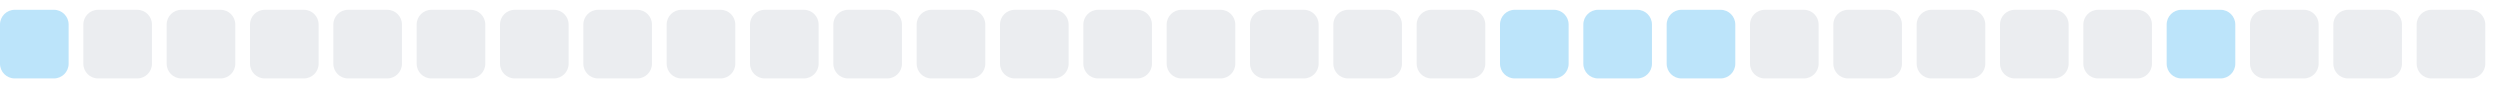
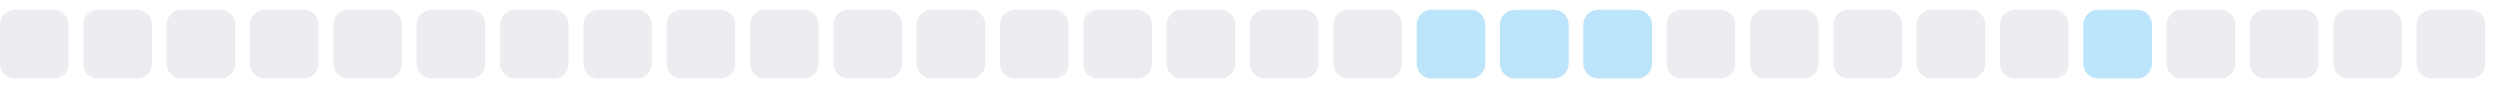
<svg xmlns="http://www.w3.org/2000/svg" width="255" height="9">
  <style>
        .level0 { fill: #ebedf0; }
        .level1 { fill: #bce4fa; }
        .level2 { fill: #75c7f7; }
        .level3 { fill: #30a9f2; }
        .level4 { fill: #008ee6; }
        @media (prefers-color-scheme: dark) {
          .level0 { fill: #161b22; }
          .level1 { fill: #0b3b5c; }
          .level2 { fill: #0a6299; }
          .level3 { fill: #008ee6; }
          .level4 { fill: #5bc4ff; }
        }
      </style>
-   <rect x="0.0" y="1" width="7" height="7" rx="1.5" ry="1.5" class="level1" />
+   <rect x="0.0" y="1" width="7" height="7" rx="1.5" ry="1.5" class="level0" />
  <rect x="8.5" y="1" width="7" height="7" rx="1.5" ry="1.5" class="level0" />
  <rect x="17.0" y="1" width="7" height="7" rx="1.5" ry="1.5" class="level0" />
  <rect x="25.5" y="1" width="7" height="7" rx="1.5" ry="1.5" class="level0" />
  <rect x="34.0" y="1" width="7" height="7" rx="1.5" ry="1.5" class="level0" />
  <rect x="42.5" y="1" width="7" height="7" rx="1.5" ry="1.5" class="level0" />
  <rect x="51.0" y="1" width="7" height="7" rx="1.5" ry="1.5" class="level0" />
  <rect x="59.5" y="1" width="7" height="7" rx="1.5" ry="1.5" class="level0" />
  <rect x="68.0" y="1" width="7" height="7" rx="1.5" ry="1.5" class="level0" />
  <rect x="76.5" y="1" width="7" height="7" rx="1.5" ry="1.5" class="level0" />
  <rect x="85.0" y="1" width="7" height="7" rx="1.5" ry="1.5" class="level0" />
  <rect x="93.5" y="1" width="7" height="7" rx="1.5" ry="1.5" class="level0" />
  <rect x="102.0" y="1" width="7" height="7" rx="1.5" ry="1.5" class="level0" />
  <rect x="110.5" y="1" width="7" height="7" rx="1.5" ry="1.5" class="level0" />
  <rect x="119.0" y="1" width="7" height="7" rx="1.5" ry="1.5" class="level0" />
  <rect x="127.5" y="1" width="7" height="7" rx="1.5" ry="1.5" class="level0" />
  <rect x="136.0" y="1" width="7" height="7" rx="1.5" ry="1.5" class="level0" />
-   <rect x="144.5" y="1" width="7" height="7" rx="1.5" ry="1.5" class="level0" />
+   <rect x="144.5" y="1" width="7" height="7" rx="1.5" ry="1.5" class="level1" />
  <rect x="153.0" y="1" width="7" height="7" rx="1.5" ry="1.5" class="level1" />
  <rect x="161.5" y="1" width="7" height="7" rx="1.5" ry="1.5" class="level1" />
-   <rect x="170.0" y="1" width="7" height="7" rx="1.5" ry="1.5" class="level1" />
+   <rect x="170.0" y="1" width="7" height="7" rx="1.5" ry="1.5" class="level0" />
  <rect x="178.5" y="1" width="7" height="7" rx="1.5" ry="1.5" class="level0" />
  <rect x="187.0" y="1" width="7" height="7" rx="1.5" ry="1.5" class="level0" />
  <rect x="195.5" y="1" width="7" height="7" rx="1.5" ry="1.5" class="level0" />
  <rect x="204.0" y="1" width="7" height="7" rx="1.5" ry="1.5" class="level0" />
-   <rect x="212.5" y="1" width="7" height="7" rx="1.5" ry="1.5" class="level0" />
-   <rect x="221.0" y="1" width="7" height="7" rx="1.5" ry="1.5" class="level1" />
+   <rect x="212.5" y="1" width="7" height="7" rx="1.5" ry="1.5" class="level1" />
+   <rect x="221.0" y="1" width="7" height="7" rx="1.5" ry="1.5" class="level0" />
  <rect x="229.5" y="1" width="7" height="7" rx="1.5" ry="1.5" class="level0" />
  <rect x="238.0" y="1" width="7" height="7" rx="1.5" ry="1.5" class="level0" />
  <rect x="246.5" y="1" width="7" height="7" rx="1.5" ry="1.5" class="level0" />
</svg>
